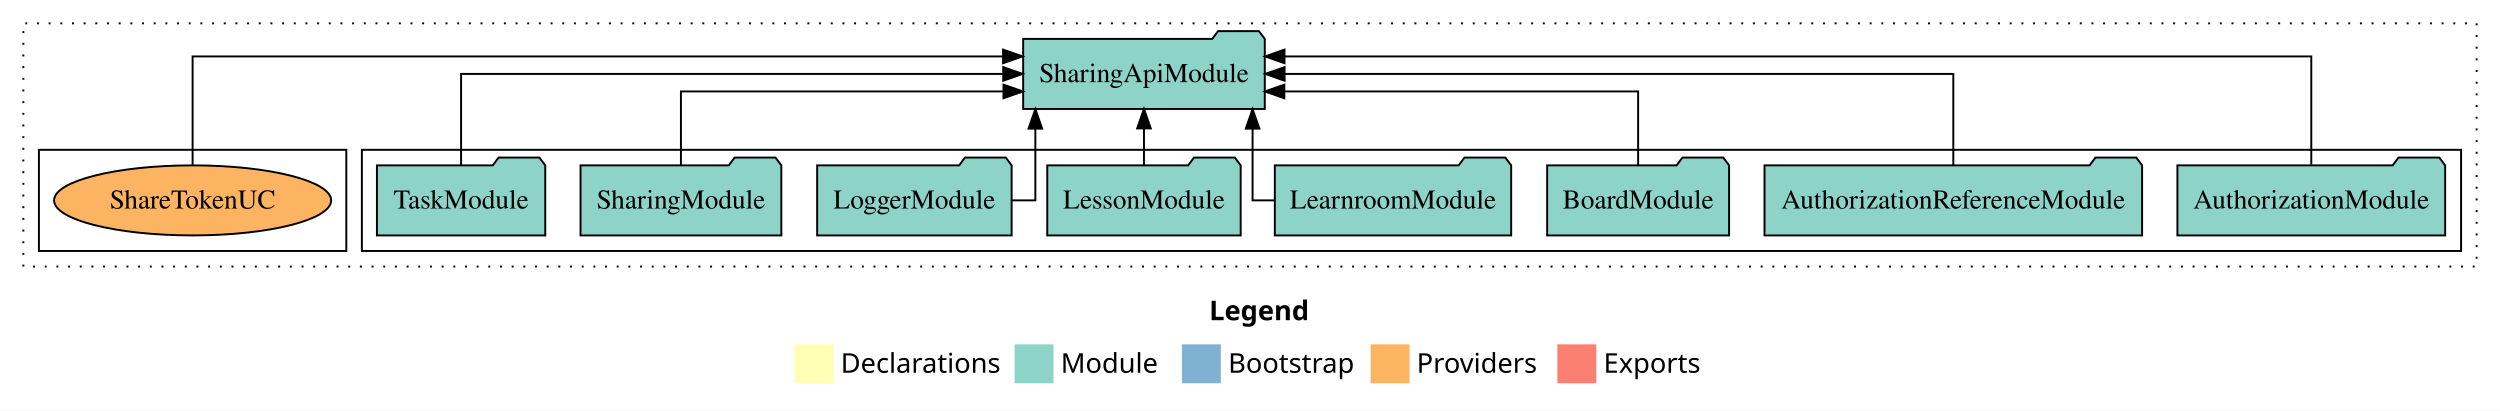
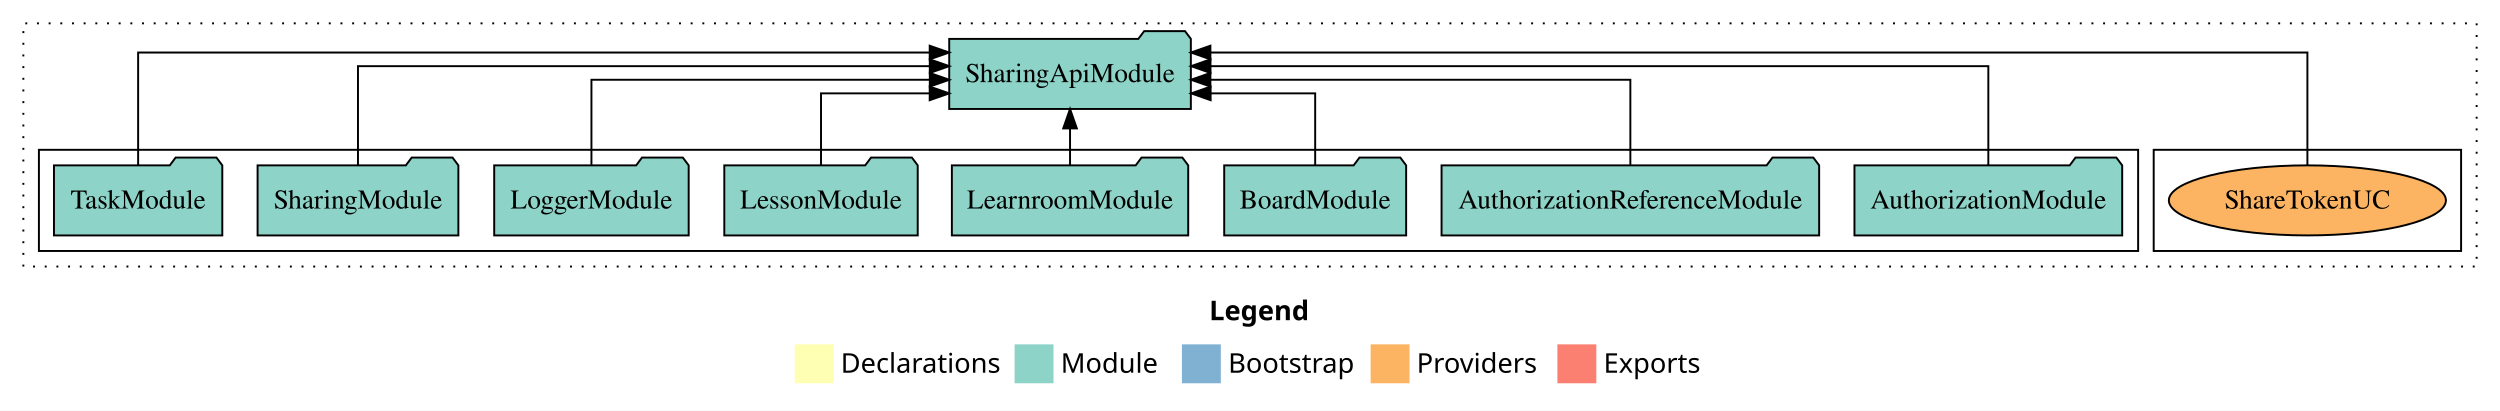
<svg xmlns="http://www.w3.org/2000/svg" width="1285pt" height="211pt" viewBox="0.00 0.00 1285.00 211.00">
  <g id="graph0" class="graph" transform="scale(1 1) rotate(0) translate(4 207)">
    <polygon fill="white" stroke="transparent" points="-4,4 -4,-207 1281,-207 1281,4 -4,4" />
    <text text-anchor="start" x="617.51" y="-42.4" font-family="Times-12" font-weight="bold" font-size="14.00">Legend</text>
    <polygon fill="#ffffb3" stroke="transparent" points="404.5,-10 404.5,-30 424.5,-30 424.5,-10 404.5,-10" />
    <text text-anchor="start" x="428.13" y="-15.4" font-family="Times-12" font-size="14.00">  Declarations</text>
    <polygon fill="#8dd3c7" stroke="transparent" points="517.5,-10 517.5,-30 537.5,-30 537.5,-10 517.5,-10" />
    <text text-anchor="start" x="541.23" y="-15.4" font-family="Times-12" font-size="14.00">  Module</text>
    <polygon fill="#80b1d3" stroke="transparent" points="603.5,-10 603.5,-30 623.5,-30 623.5,-10 603.5,-10" />
    <text text-anchor="start" x="627.28" y="-15.4" font-family="Times-12" font-size="14.00">  Bootstrap</text>
    <polygon fill="#fdb462" stroke="transparent" points="700.5,-10 700.5,-30 720.5,-30 720.5,-10 700.5,-10" />
    <text text-anchor="start" x="724.17" y="-15.4" font-family="Times-12" font-size="14.00">  Providers</text>
    <polygon fill="#fb8072" stroke="transparent" points="796.5,-10 796.5,-30 816.5,-30 816.5,-10 796.5,-10" />
    <text text-anchor="start" x="820.23" y="-15.4" font-family="Times-12" font-size="14.00">  Exports</text>
    <g id="clust1" class="cluster">
      <polygon fill="none" stroke="black" stroke-dasharray="1,5" points="8,-70 8,-195 1269,-195 1269,-70 8,-70" />
    </g>
+     <g id="clust6" class="cluster">
+       <polygon fill="none" stroke="black" points="1103,-78 1103,-130 1261,-130 1261,-78 1103,-78" />
+     </g>
    <g id="clust3" class="cluster">
-       <polygon fill="none" stroke="black" points="182,-78 182,-130 1261,-130 1261,-78 182,-78" />
-     </g>
-     <g id="clust6" class="cluster">
-       <polygon fill="none" stroke="black" points="16,-78 16,-130 174,-130 174,-78 16,-78" />
+       <polygon fill="none" stroke="black" points="16,-78 16,-130 1095,-130 1095,-78 16,-78" />
    </g>
    <g id="node1" class="node">
-       <polygon fill="#8dd3c7" stroke="black" points="1252.81,-122 1249.81,-126 1228.81,-126 1225.81,-122 1115.19,-122 1115.19,-86 1252.81,-86 1252.81,-122" />
-       <text text-anchor="middle" x="1184" y="-99.8" font-family="Times,serif" font-size="14.00">AuthorizationModule</text>
+       <polygon fill="#8dd3c7" stroke="black" points="1086.81,-122 1083.81,-126 1062.81,-126 1059.81,-122 949.19,-122 949.19,-86 1086.81,-86 1086.81,-122" />
+       <text text-anchor="middle" x="1018" y="-99.8" font-family="Times,serif" font-size="14.00">AuthorizationModule</text>
    </g>
    <g id="node9" class="node">
-       <polygon fill="#8dd3c7" stroke="black" points="646.1,-187 643.1,-191 622.1,-191 619.1,-187 521.9,-187 521.9,-151 646.1,-151 646.1,-187" />
-       <text text-anchor="middle" x="584" y="-164.8" font-family="Times,serif" font-size="14.00">SharingApiModule</text>
+       <polygon fill="#8dd3c7" stroke="black" points="608.1,-187 605.1,-191 584.1,-191 581.1,-187 483.9,-187 483.9,-151 608.1,-151 608.1,-187" />
+       <text text-anchor="middle" x="546" y="-164.8" font-family="Times,serif" font-size="14.00">SharingApiModule</text>
    </g>
    <g id="edge1" class="edge">
-       <path fill="none" stroke="black" d="M1184,-122.29C1184,-144.21 1184,-178 1184,-178 1184,-178 656.23,-178 656.23,-178" />
-       <polygon fill="black" stroke="black" points="656.23,-174.5 646.23,-178 656.23,-181.5 656.23,-174.5" />
+       <path fill="none" stroke="black" d="M1018,-122.13C1018,-142.57 1018,-173 1018,-173 1018,-173 618.19,-173 618.19,-173" />
+       <polygon fill="black" stroke="black" points="618.19,-169.5 608.19,-173 618.19,-176.5 618.19,-169.5" />
    </g>
    <g id="node2" class="node">
-       <polygon fill="#8dd3c7" stroke="black" points="1097.04,-122 1094.04,-126 1073.04,-126 1070.04,-122 902.96,-122 902.96,-86 1097.04,-86 1097.04,-122" />
-       <text text-anchor="middle" x="1000" y="-99.8" font-family="Times,serif" font-size="14.00">AuthorizationReferenceModule</text>
+       <polygon fill="#8dd3c7" stroke="black" points="931.04,-122 928.04,-126 907.04,-126 904.04,-122 736.96,-122 736.96,-86 931.04,-86 931.04,-122" />
+       <text text-anchor="middle" x="834" y="-99.8" font-family="Times,serif" font-size="14.00">AuthorizationReferenceModule</text>
    </g>
    <g id="edge2" class="edge">
-       <path fill="none" stroke="black" d="M1000,-122.11C1000,-141.34 1000,-169 1000,-169 1000,-169 656.28,-169 656.28,-169" />
-       <polygon fill="black" stroke="black" points="656.28,-165.5 646.28,-169 656.28,-172.5 656.28,-165.5" />
+       <path fill="none" stroke="black" d="M834,-122.27C834,-140.56 834,-166 834,-166 834,-166 618.14,-166 618.14,-166" />
+       <polygon fill="black" stroke="black" points="618.14,-162.5 608.14,-166 618.14,-169.5 618.14,-162.5" />
    </g>
    <g id="node3" class="node">
-       <polygon fill="#8dd3c7" stroke="black" points="884.76,-122 881.76,-126 860.76,-126 857.76,-122 791.24,-122 791.24,-86 884.76,-86 884.76,-122" />
-       <text text-anchor="middle" x="838" y="-99.8" font-family="Times,serif" font-size="14.00">BoardModule</text>
+       <polygon fill="#8dd3c7" stroke="black" points="718.76,-122 715.76,-126 694.76,-126 691.76,-122 625.24,-122 625.24,-86 718.76,-86 718.76,-122" />
+       <text text-anchor="middle" x="672" y="-99.8" font-family="Times,serif" font-size="14.00">BoardModule</text>
    </g>
    <g id="edge3" class="edge">
-       <path fill="none" stroke="black" d="M838,-122.03C838,-138.4 838,-160 838,-160 838,-160 656.14,-160 656.14,-160" />
-       <polygon fill="black" stroke="black" points="656.14,-156.5 646.14,-160 656.14,-163.5 656.14,-156.5" />
+       <path fill="none" stroke="black" d="M672,-122.01C672,-138.05 672,-159 672,-159 672,-159 618.26,-159 618.26,-159" />
+       <polygon fill="black" stroke="black" points="618.26,-155.5 608.26,-159 618.26,-162.5 618.26,-155.5" />
    </g>
    <g id="node4" class="node">
-       <polygon fill="#8dd3c7" stroke="black" points="772.74,-122 769.74,-126 748.74,-126 745.74,-122 651.26,-122 651.26,-86 772.74,-86 772.74,-122" />
-       <text text-anchor="middle" x="712" y="-99.8" font-family="Times,serif" font-size="14.00">LearnroomModule</text>
+       <polygon fill="#8dd3c7" stroke="black" points="606.74,-122 603.74,-126 582.74,-126 579.74,-122 485.26,-122 485.26,-86 606.74,-86 606.74,-122" />
+       <text text-anchor="middle" x="546" y="-99.8" font-family="Times,serif" font-size="14.00">LearnroomModule</text>
    </g>
    <g id="edge4" class="edge">
-       <path fill="none" stroke="black" d="M651.1,-104C644.34,-104 639.83,-104 639.83,-104 639.83,-104 639.83,-140.89 639.83,-140.89" />
-       <polygon fill="black" stroke="black" points="636.33,-140.89 639.83,-150.89 643.33,-140.89 636.33,-140.89" />
+       <path fill="none" stroke="black" d="M546,-122.11C546,-122.11 546,-140.99 546,-140.99" />
+       <polygon fill="black" stroke="black" points="542.5,-140.99 546,-150.99 549.5,-140.99 542.5,-140.99" />
    </g>
    <g id="node5" class="node">
-       <polygon fill="#8dd3c7" stroke="black" points="633.71,-122 630.71,-126 609.71,-126 606.71,-122 534.29,-122 534.29,-86 633.71,-86 633.71,-122" />
-       <text text-anchor="middle" x="584" y="-99.8" font-family="Times,serif" font-size="14.00">LessonModule</text>
+       <polygon fill="#8dd3c7" stroke="black" points="467.71,-122 464.71,-126 443.71,-126 440.71,-122 368.29,-122 368.29,-86 467.71,-86 467.71,-122" />
+       <text text-anchor="middle" x="418" y="-99.8" font-family="Times,serif" font-size="14.00">LessonModule</text>
    </g>
    <g id="edge5" class="edge">
-       <path fill="none" stroke="black" d="M584,-122.11C584,-122.11 584,-140.99 584,-140.99" />
-       <polygon fill="black" stroke="black" points="580.5,-140.99 584,-150.99 587.5,-140.99 580.5,-140.99" />
+       <path fill="none" stroke="black" d="M418,-122.01C418,-138.05 418,-159 418,-159 418,-159 473.87,-159 473.87,-159" />
+       <polygon fill="black" stroke="black" points="473.87,-162.5 483.87,-159 473.87,-155.5 473.87,-162.5" />
    </g>
    <g id="node6" class="node">
-       <polygon fill="#8dd3c7" stroke="black" points="515.98,-122 512.98,-126 491.98,-126 488.98,-122 416.02,-122 416.02,-86 515.98,-86 515.98,-122" />
-       <text text-anchor="middle" x="466" y="-99.8" font-family="Times,serif" font-size="14.00">LoggerModule</text>
+       <polygon fill="#8dd3c7" stroke="black" points="349.98,-122 346.98,-126 325.98,-126 322.98,-122 250.02,-122 250.02,-86 349.98,-86 349.98,-122" />
+       <text text-anchor="middle" x="300" y="-99.8" font-family="Times,serif" font-size="14.00">LoggerModule</text>
    </g>
    <g id="edge6" class="edge">
-       <path fill="none" stroke="black" d="M516.19,-104C523.26,-104 528.17,-104 528.17,-104 528.17,-104 528.17,-140.89 528.17,-140.89" />
-       <polygon fill="black" stroke="black" points="524.67,-140.89 528.17,-150.89 531.67,-140.89 524.67,-140.89" />
+       <path fill="none" stroke="black" d="M300,-122.27C300,-140.56 300,-166 300,-166 300,-166 473.92,-166 473.92,-166" />
+       <polygon fill="black" stroke="black" points="473.92,-169.5 483.92,-166 473.92,-162.5 473.92,-169.5" />
    </g>
    <g id="node7" class="node">
-       <polygon fill="#8dd3c7" stroke="black" points="397.6,-122 394.6,-126 373.6,-126 370.6,-122 294.4,-122 294.4,-86 397.6,-86 397.6,-122" />
-       <text text-anchor="middle" x="346" y="-99.8" font-family="Times,serif" font-size="14.00">SharingModule</text>
+       <polygon fill="#8dd3c7" stroke="black" points="231.6,-122 228.6,-126 207.6,-126 204.6,-122 128.4,-122 128.4,-86 231.6,-86 231.6,-122" />
+       <text text-anchor="middle" x="180" y="-99.8" font-family="Times,serif" font-size="14.00">SharingModule</text>
    </g>
    <g id="edge7" class="edge">
-       <path fill="none" stroke="black" d="M346,-122.03C346,-138.4 346,-160 346,-160 346,-160 511.78,-160 511.78,-160" />
-       <polygon fill="black" stroke="black" points="511.78,-163.5 521.78,-160 511.78,-156.5 511.78,-163.5" />
+       <path fill="none" stroke="black" d="M180,-122.13C180,-142.57 180,-173 180,-173 180,-173 473.91,-173 473.91,-173" />
+       <polygon fill="black" stroke="black" points="473.91,-176.5 483.91,-173 473.91,-169.5 473.91,-176.5" />
    </g>
    <g id="node8" class="node">
-       <polygon fill="#8dd3c7" stroke="black" points="276.26,-122 273.26,-126 252.26,-126 249.26,-122 189.74,-122 189.74,-86 276.26,-86 276.26,-122" />
-       <text text-anchor="middle" x="233" y="-99.8" font-family="Times,serif" font-size="14.00">TaskModule</text>
+       <polygon fill="#8dd3c7" stroke="black" points="110.26,-122 107.26,-126 86.26,-126 83.26,-122 23.74,-122 23.74,-86 110.26,-86 110.26,-122" />
+       <text text-anchor="middle" x="67" y="-99.8" font-family="Times,serif" font-size="14.00">TaskModule</text>
    </g>
    <g id="edge8" class="edge">
-       <path fill="none" stroke="black" d="M233,-122.11C233,-141.34 233,-169 233,-169 233,-169 511.65,-169 511.65,-169" />
-       <polygon fill="black" stroke="black" points="511.65,-172.5 521.65,-169 511.65,-165.5 511.65,-172.5" />
+       <path fill="none" stroke="black" d="M67,-122.01C67,-144.49 67,-180 67,-180 67,-180 473.87,-180 473.87,-180" />
+       <polygon fill="black" stroke="black" points="473.87,-183.5 483.87,-180 473.87,-176.5 473.87,-183.5" />
    </g>
    <g id="node10" class="node">
-       <ellipse fill="#fdb462" stroke="black" cx="95" cy="-104" rx="71.21" ry="18" />
-       <text text-anchor="middle" x="95" y="-99.8" font-family="Times,serif" font-size="14.00">ShareTokenUC</text>
+       <ellipse fill="#fdb462" stroke="black" cx="1182" cy="-104" rx="71.21" ry="18" />
+       <text text-anchor="middle" x="1182" y="-99.8" font-family="Times,serif" font-size="14.00">ShareTokenUC</text>
    </g>
    <g id="edge9" class="edge">
-       <path fill="none" stroke="black" d="M95,-122.29C95,-144.21 95,-178 95,-178 95,-178 511.57,-178 511.57,-178" />
-       <polygon fill="black" stroke="black" points="511.57,-181.5 521.57,-178 511.57,-174.5 511.57,-181.5" />
+       <path fill="none" stroke="black" d="M1182,-122.01C1182,-144.49 1182,-180 1182,-180 1182,-180 618.14,-180 618.14,-180" />
+       <polygon fill="black" stroke="black" points="618.14,-176.5 608.14,-180 618.14,-183.5 618.14,-176.5" />
    </g>
  </g>
</svg>
